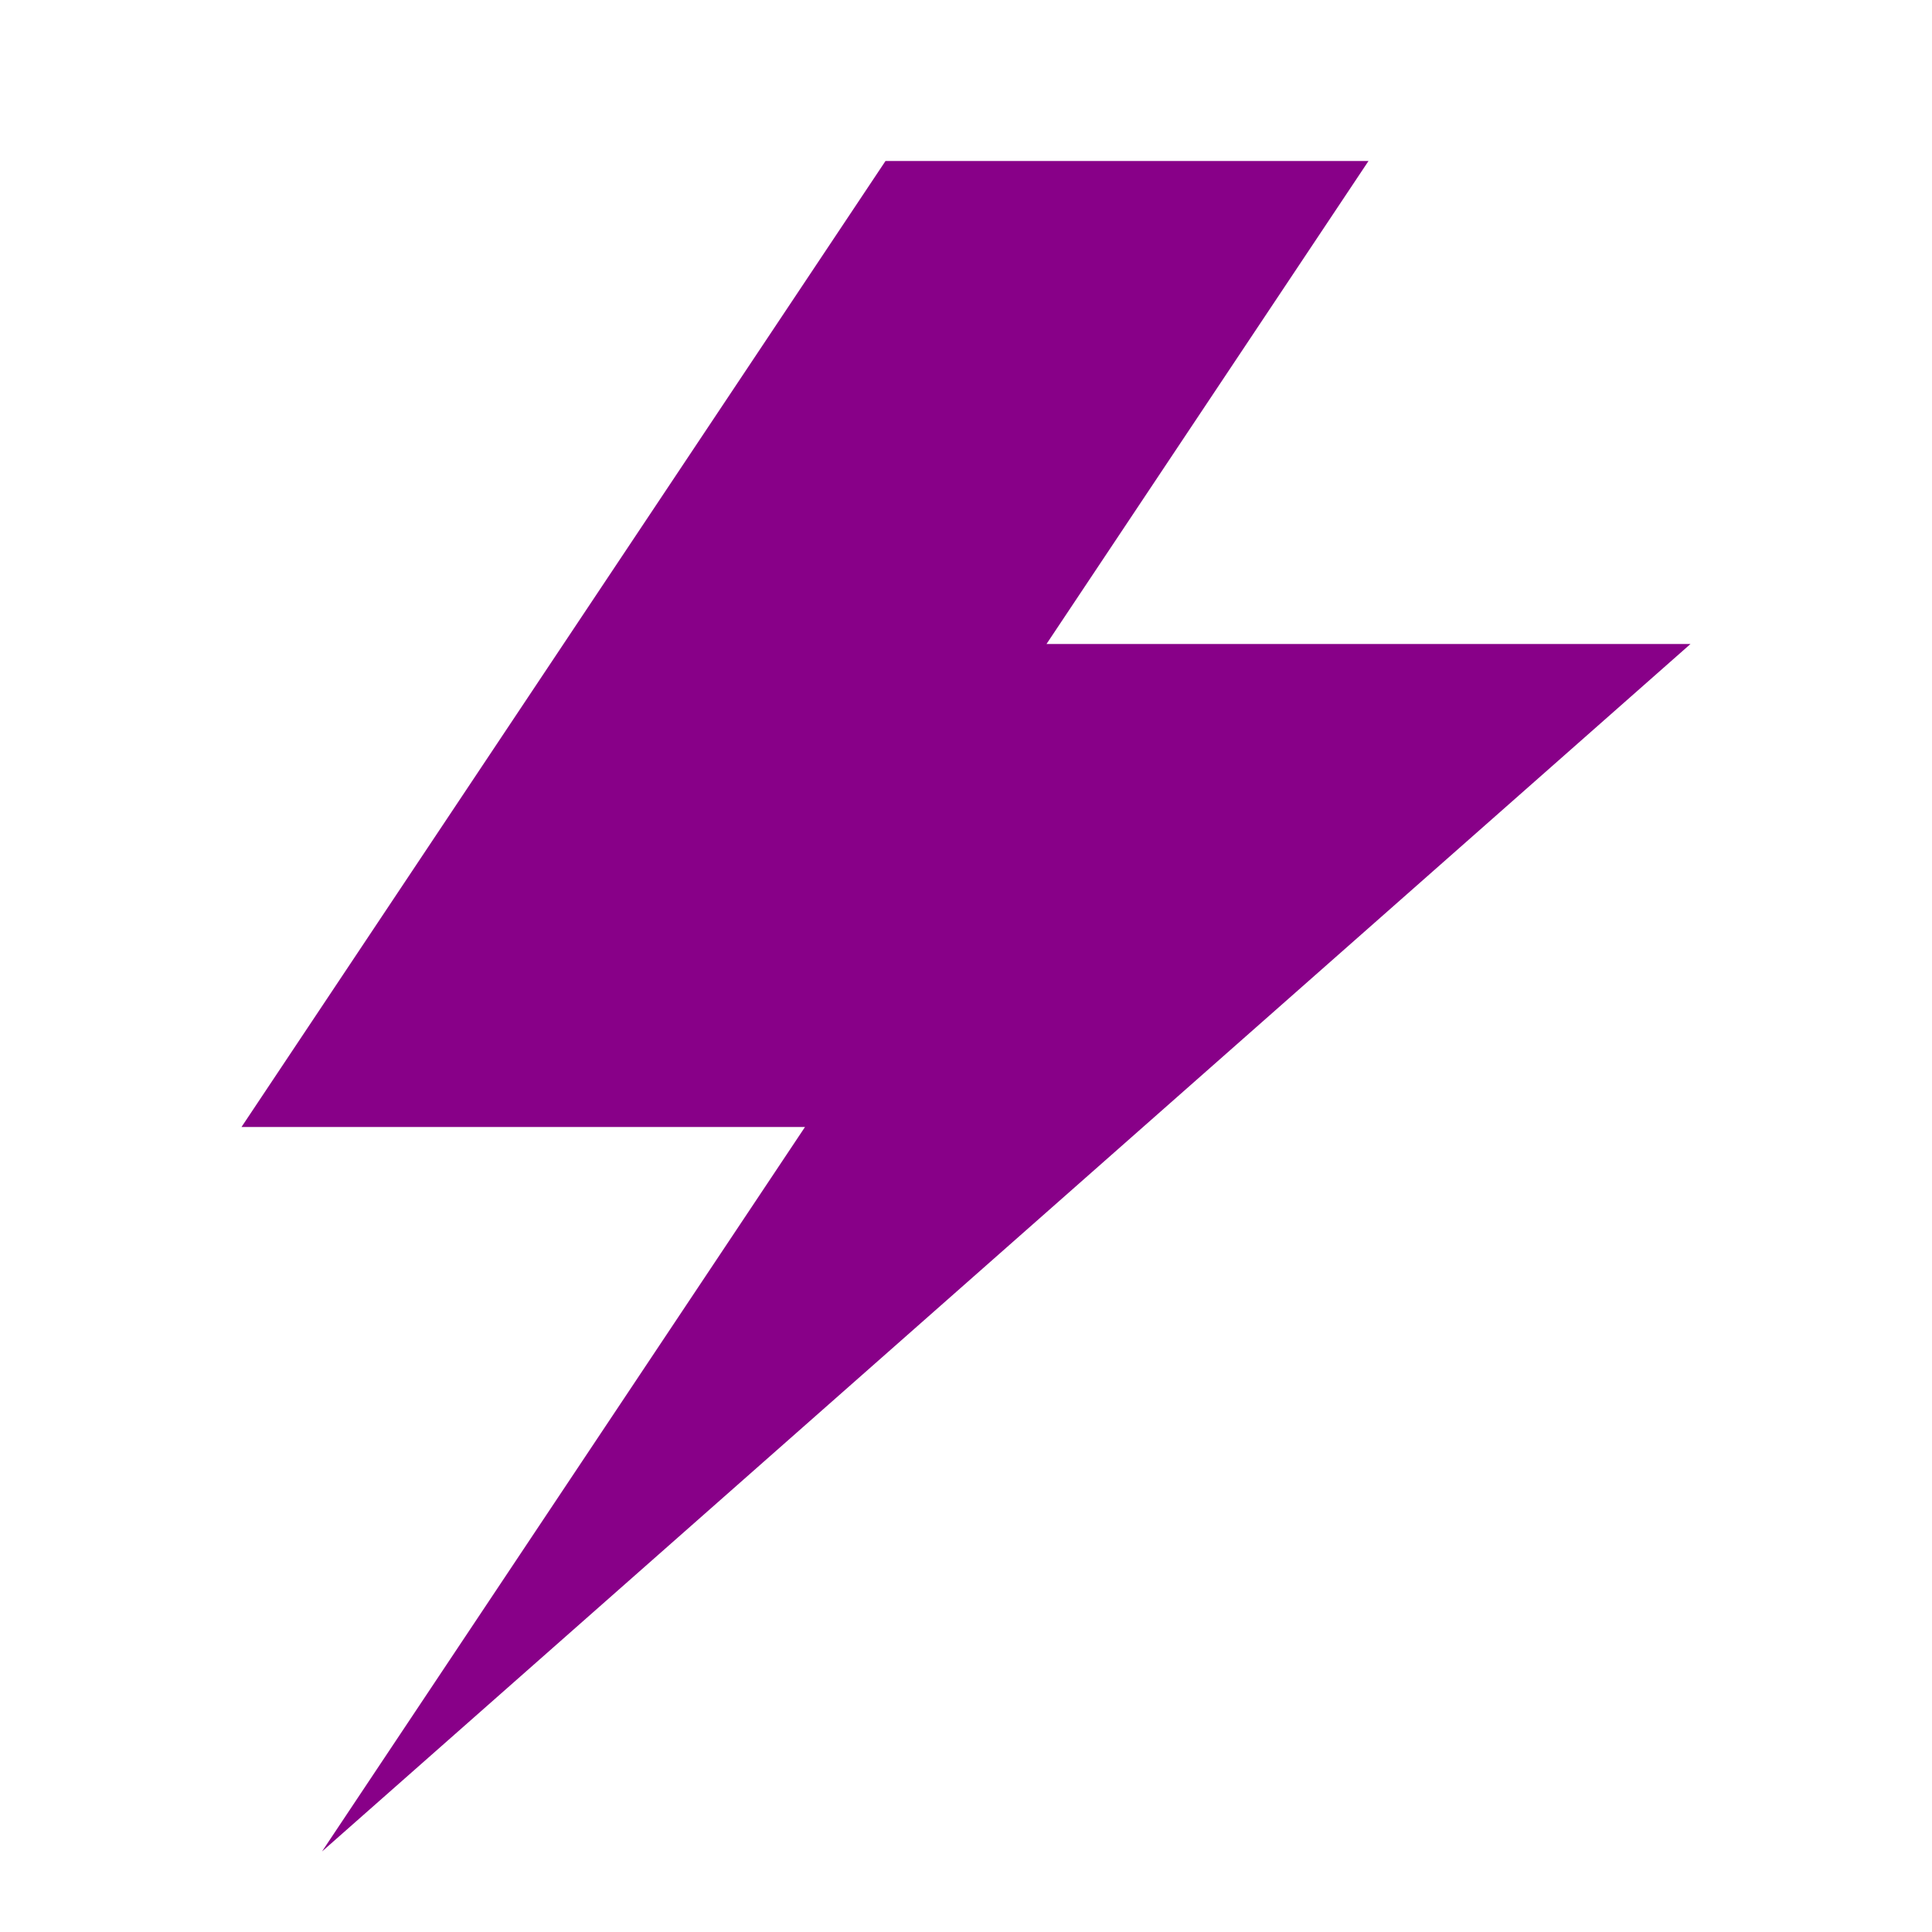
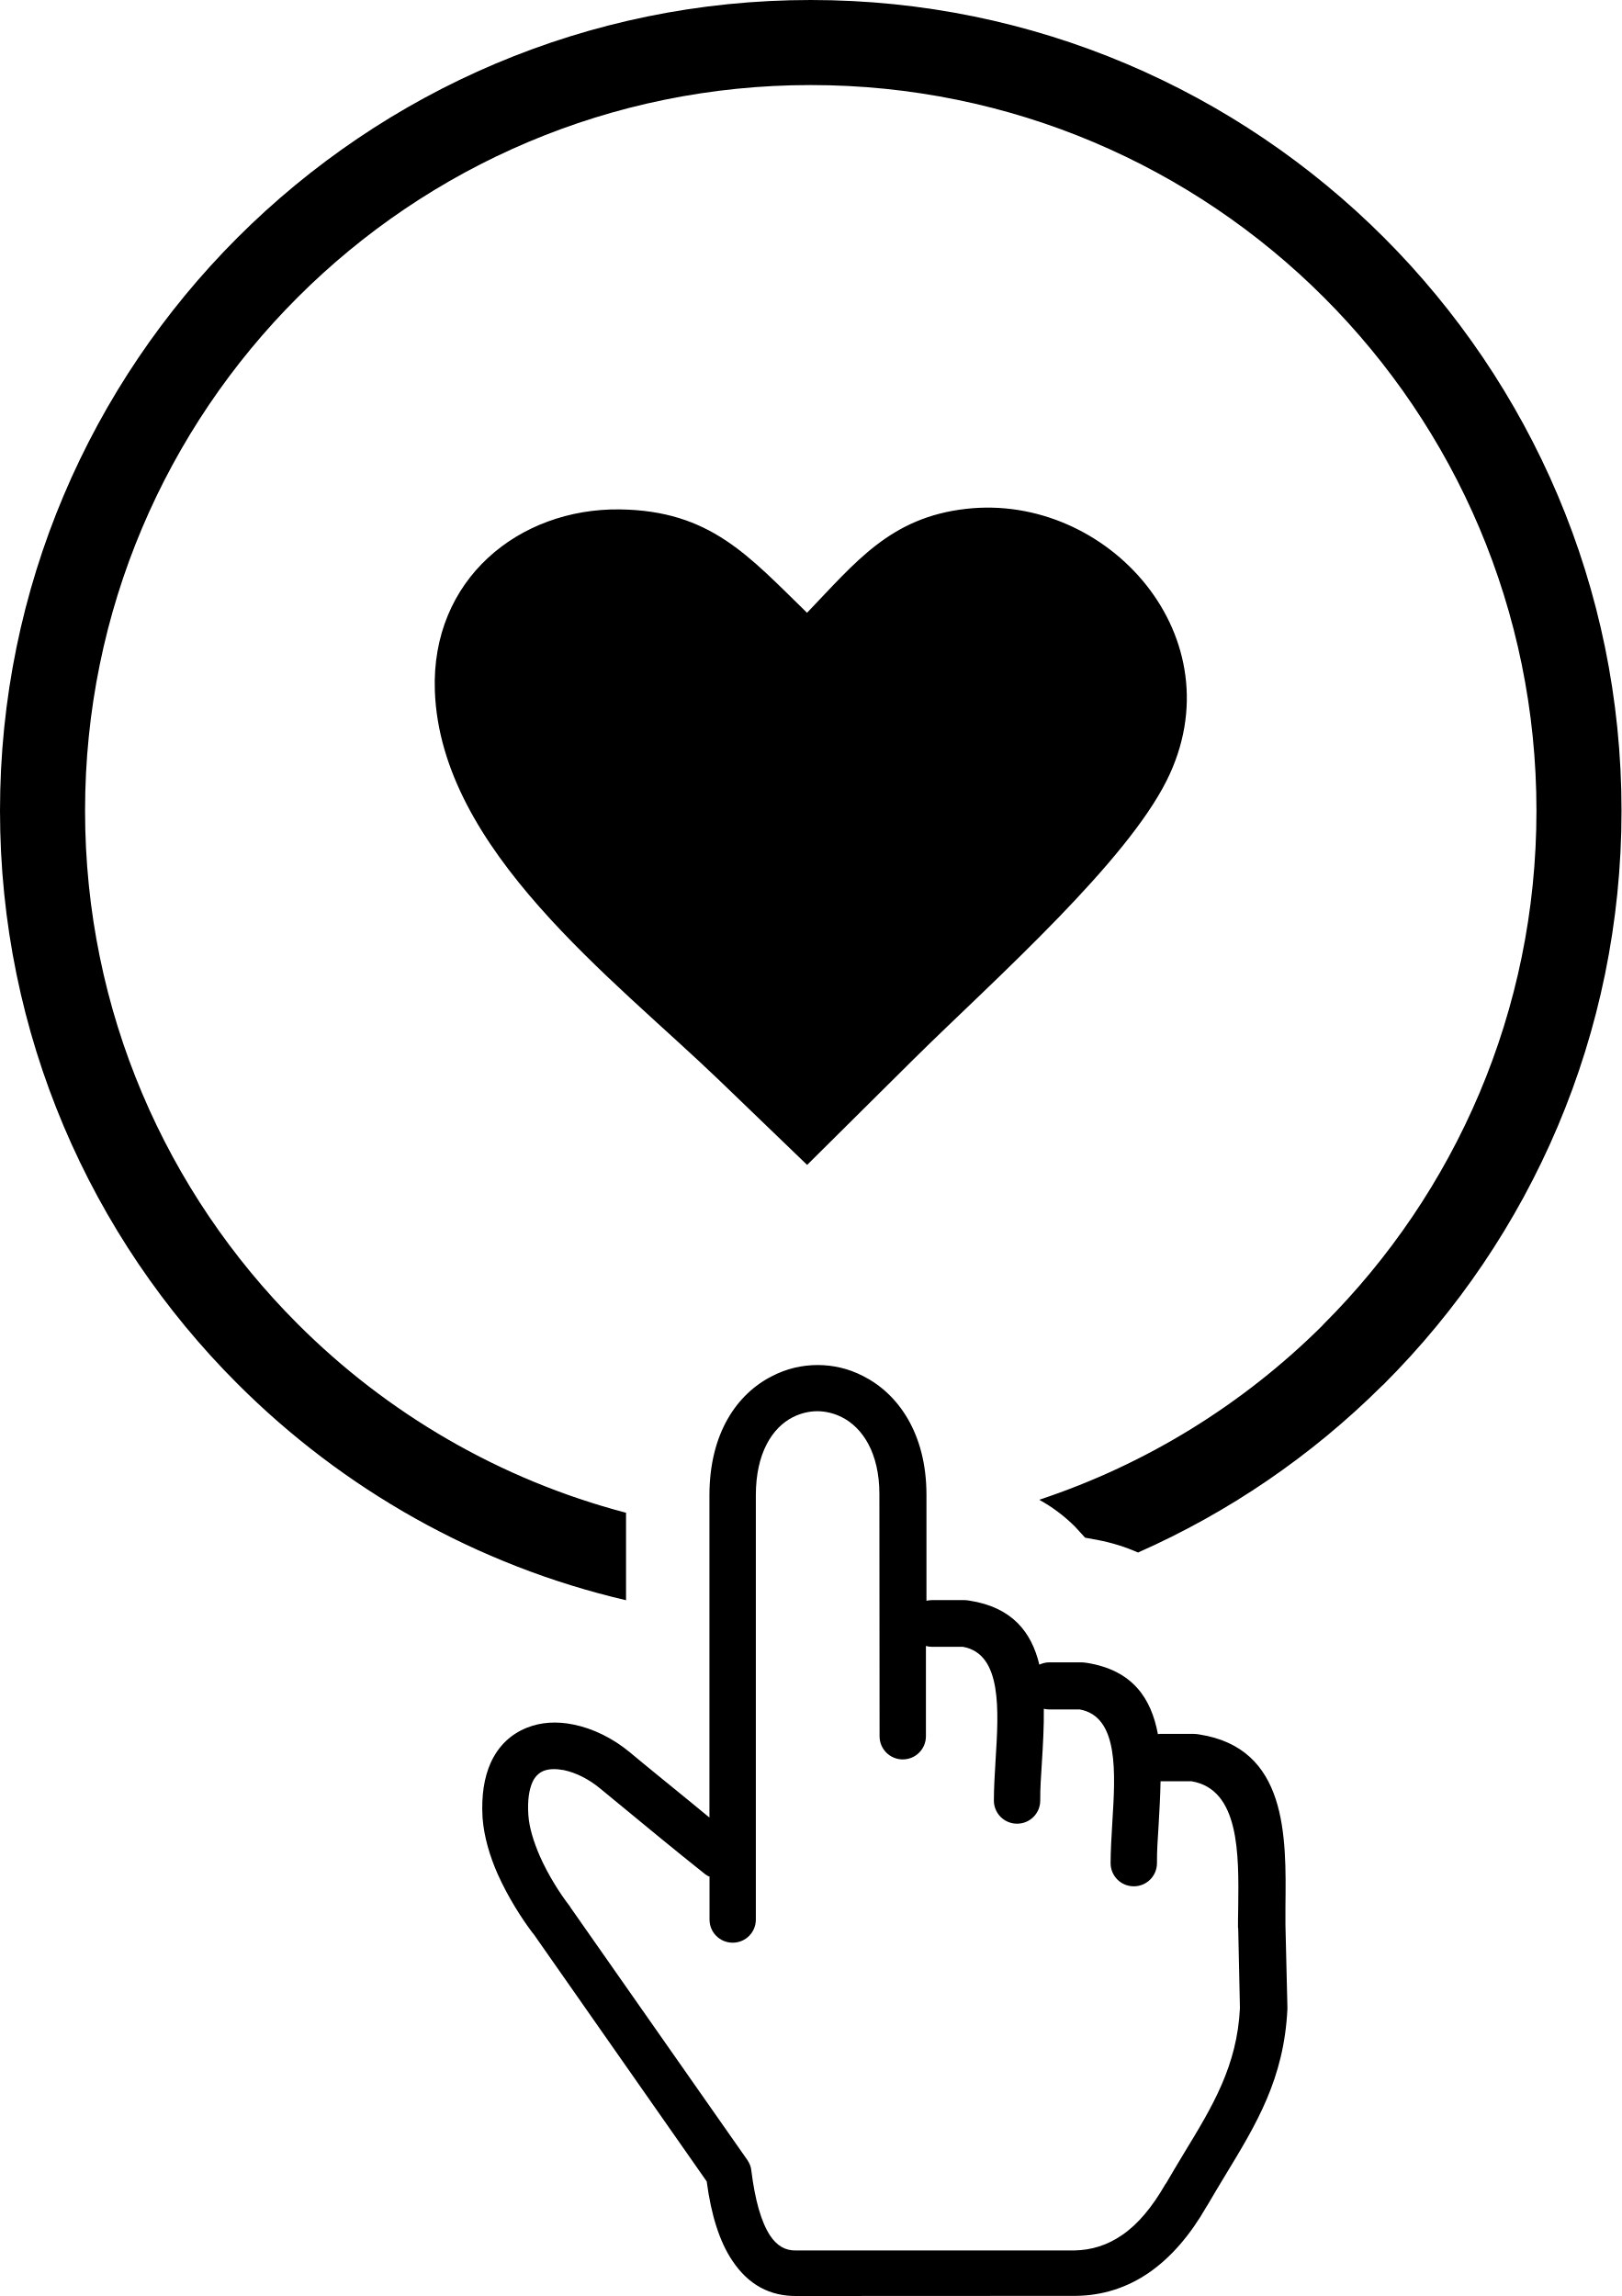
- <svg xmlns="http://www.w3.org/2000/svg" viewBox="0 0 24 24" fill="#808">
-   <path d="M21 8h-8l4-6h-6L3 14h7l-6 9L21 8Z" />
+ <svg xmlns="http://www.w3.org/2000/svg" shape-rendering="geometricPrecision" text-rendering="geometricPrecision" image-rendering="optimizeQuality" fill-rule="evenodd" clip-rule="evenodd" viewBox="0 0 362 512.61">
+   <path fill-rule="nonzero" d="M181 0c49.93 0 95.18 20.26 127.95 53.02C341.75 85.84 362 131.08 362 181c0 49.98-20.26 95.23-53.02 127.99l-.54.5a181.238 181.238 0 0 1-54.38 37.13c-2.74-1.22-5.76-2.18-9.1-2.82l-2.71-.49-2.25-2.46a35.522 35.522 0 0 0-8-6.01c24.05-7.96 45.59-21.39 63.14-38.81l.42-.46c29.31-29.31 47.45-69.82 47.45-114.57 0-44.76-18.12-85.28-47.43-114.58-29.3-29.31-69.82-47.43-114.58-47.43-44.77 0-85.28 18.12-114.56 47.41C37.11 95.72 18.99 136.24 18.99 181c0 44.75 18.14 85.26 47.45 114.57 19.96 19.99 45.14 34.78 73.32 42.17v19.53c-33.4-7.79-63.26-24.84-86.72-48.3C20.26 276.23 0 230.98 0 181c0-49.93 20.26-95.18 53.02-127.95C85.84 20.25 131.07 0 181 0zm-22.73 418.95c-.25-.13-.57-.3-.82-.49a997.38 997.38 0 0 1-10.04-8.11c-4.55-3.74-9.79-8.05-13.48-11.09-2.49-2.06-5.38-3.5-8.06-4.06-1.74-.32-3.3-.32-4.56.19-.99.43-1.89 1.24-2.44 2.49-.75 1.68-1.13 4.06-.92 7.3.19 2.89 1.19 6 2.49 9.05 1.94 4.43 4.6 8.55 6.62 11.17.13.19.25.3.32.49l39.49 56.39c.49.75.81 1.56.87 2.37.81 6.5 2.18 11.43 4.19 14.48 1.5 2.25 3.37 3.38 5.8 3.31h62.14c3.87-.08 7.36-1.19 10.61-3.42 3.57-2.43 6.74-6.25 9.68-11.36.06-.06.13-.2.19-.25 1.11-1.93 2.62-4.42 4.05-6.81 6.31-10.36 11.79-19.41 12.41-32.26l-.38-17.71c-.07-.25-.05-.5-.05-.75 0-.26 0-1.94.05-4.18.14-11.72.32-26.2-10.42-28.01h-6.92c-.06 3.3-.25 6.68-.44 9.91-.19 2.94-.38 5.69-.36 8.37 0 2.86-2.3 5.17-5.17 5.17a5.16 5.16 0 0 1-5.18-5.17c0-2.7.19-5.81.38-9.05.69-11.04 1.51-23.71-7.3-25.27h-6.87c-.38 0-.75-.06-1.12-.14.05 4-.19 8.11-.44 12.12-.19 2.94-.38 5.68-.36 8.36 0 2.87-2.3 5.17-5.17 5.17a5.16 5.16 0 0 1-5.18-5.17c0-2.69.19-5.81.38-9.04.69-11.04 1.51-23.71-7.3-25.28h-6.87c-.49 0-.93-.05-1.38-.19v20.15c0 2.87-2.3 5.18-5.18 5.18-2.86 0-5.17-2.31-5.17-5.18l-.04-54.09c0-9.05-3.68-14.79-8.43-17.16-1.75-.87-3.63-1.31-5.43-1.31-1.79 0-3.67.44-5.41 1.31-4.68 2.35-8.3 8.11-8.31 17.4v94.78c0 2.87-2.3 5.17-5.17 5.17s-5.17-2.3-5.17-5.17v-9.63l-.13.02zm48.41-61.52c.43-.11.88-.19 1.38-.19h7.18c.38 0 .81.06 1.19.12 9.56 1.49 13.86 7.04 15.6 14.29.68-.3 1.43-.51 2.18-.51h7.2c.38 0 .81.06 1.19.11 10.28 1.63 14.41 7.93 15.9 15.92.25-.07.5-.06.81-.06h7.2c.38 0 .81.06 1.19.12 19.72 3.05 19.46 22.65 19.27 38.43v4.11l.44 18.24v.55c-.76 15.53-6.86 25.57-13.92 37.18-1.19 1.95-2.36 3.93-3.98 6.68-.06.06-.06.12-.13.19-3.69 6.44-7.94 11.35-12.79 14.73-4.92 3.41-10.42 5.17-16.4 5.24l-62.14.03c-6.18.12-10.99-2.54-14.54-7.86-2.87-4.24-4.75-10.24-5.74-17.72l-38.68-55.28-.18-.19c-2.32-3.06-5.45-7.88-7.81-13.16-1.75-3.98-3.05-8.3-3.37-12.54-.3-5.05.38-9.04 1.79-12.23 1.76-3.93 4.62-6.49 8.05-7.87 3.19-1.3 6.79-1.49 10.42-.74 4.38.87 8.85 3.06 12.67 6.24 3.11 2.62 8.36 6.85 13.48 11.04l4.24 3.49v-71.94c0-13.8 6.1-22.65 14.05-26.65 3.18-1.63 6.6-2.44 10.11-2.44s6.92.81 10.11 2.44c7.93 3.99 14.16 12.91 14.18 26.47v23.82l-.15-.06zm-26.51-220.62c10.94-11.4 18.61-21.27 35.47-23.2 31.66-3.63 60.78 28.78 44.8 60.69-4.56 9.08-13.82 19.89-24.07 30.49-11.24 11.64-23.69 23.05-32.41 31.7l-23.77 23.59-19.65-18.92c-23.65-22.76-62.19-51.41-63.46-86.91-.89-24.87 18.73-40.8 41.3-40.52 20.17.28 28.66 10.31 41.79 23.08z" />
</svg>
